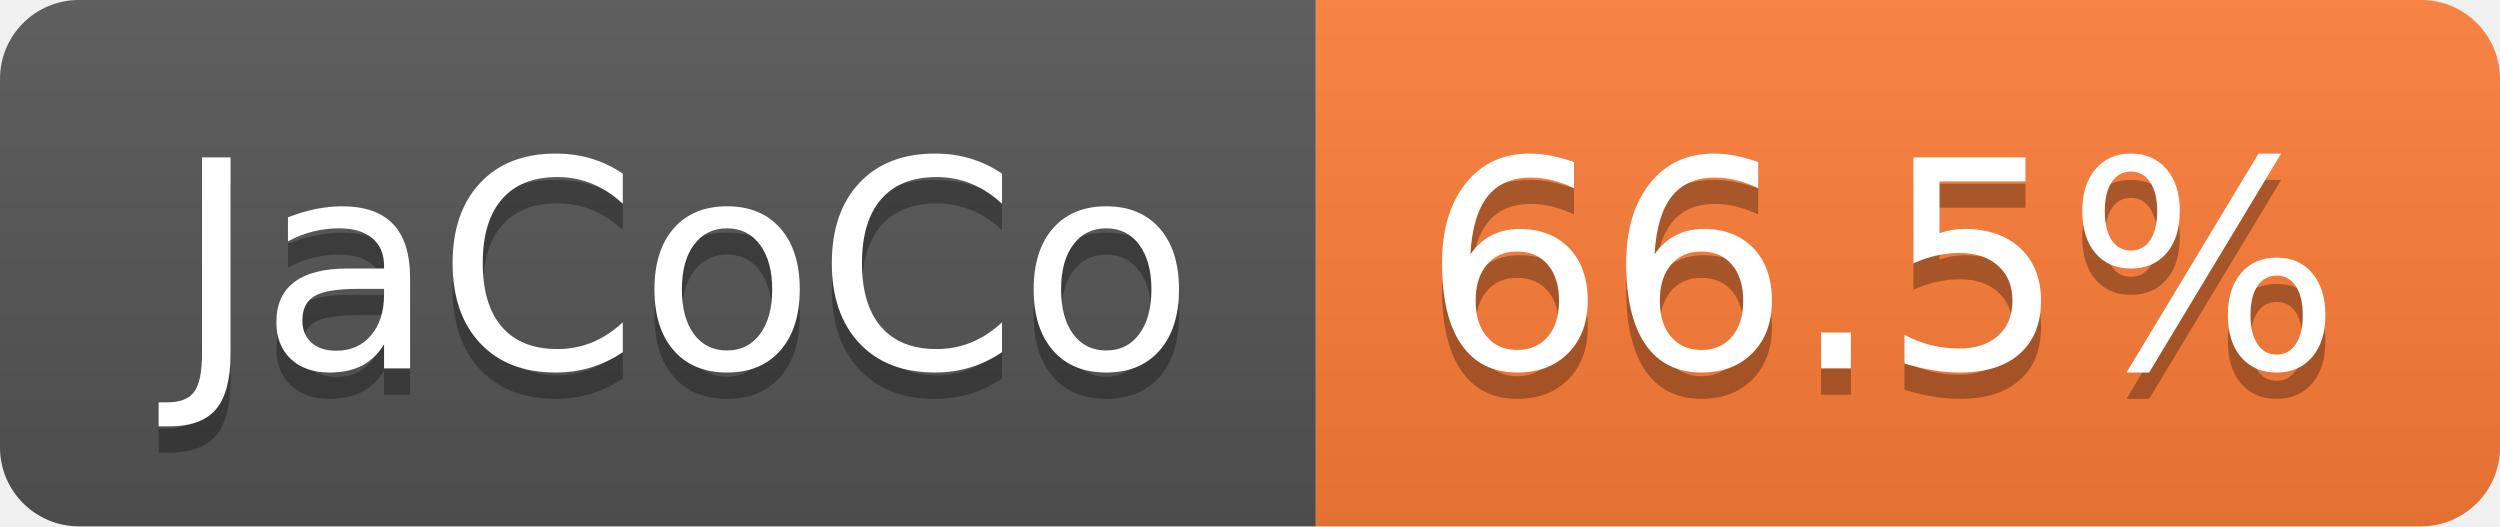
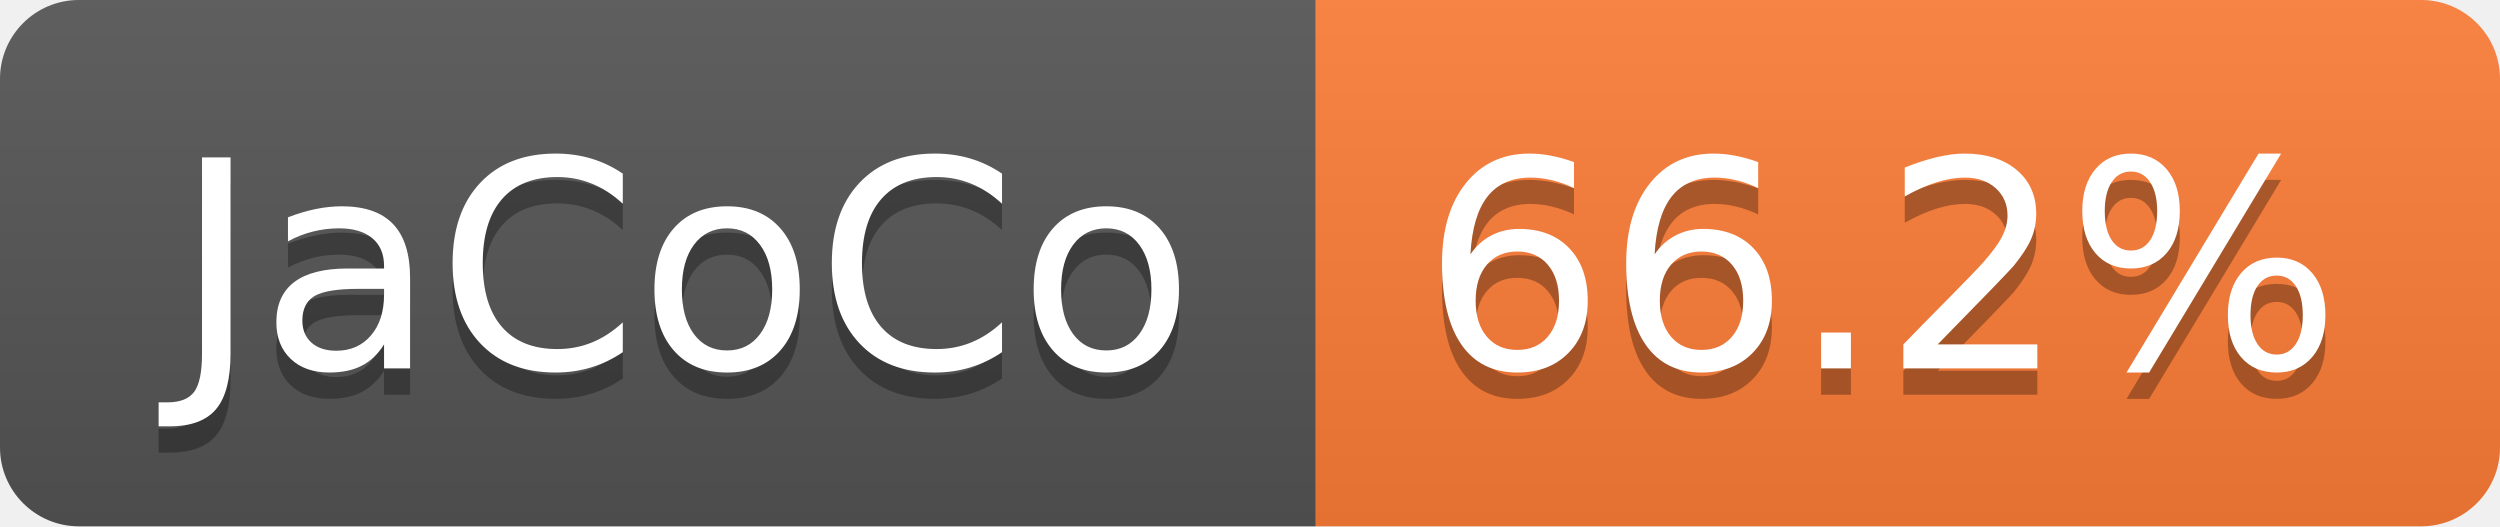
- <svg xmlns="http://www.w3.org/2000/svg" width="95" height="20" role="img" aria-label="JaCoCo: 66.5%">
+ <svg xmlns="http://www.w3.org/2000/svg" width="95" height="20" role="img" aria-label="JaCoCo: 66.2%">
  <linearGradient id="s" x2="0" y2="100%">
    <stop offset="0" stop-color="#bbb" stop-opacity=".1" />
    <stop offset="1" stop-opacity=".1" />
  </linearGradient>
  <clipPath id="r">
    <rect width="95" height="20" rx="3" fill="#fff" />
  </clipPath>
  <g clip-path="url(#r)">
    <rect width="50" height="20" fill="#555" />
    <rect x="50" width="45" height="20" fill="#fe7d37" />
    <rect width="95" height="20" fill="url(#s)" />
  </g>
  <g fill="#fff" text-anchor="middle" font-family="Verdana,Geneva,DejaVu Sans,sans-serif" text-rendering="geometricPrecision" font-size="110">
    <text aria-hidden="true" x="260" y="150" fill="#010101" fill-opacity=".3" transform="scale(.1)" textLength="393">JaCoCo</text>
    <text x="260" y="140" transform="scale(.1)" fill="#fff" textLength="393">JaCoCo</text>
-     <text aria-hidden="true" x="715" y="150" fill="#010101" fill-opacity=".3" transform="scale(.1)" textLength="350">66.5%</text>
-     <text x="715" y="140" transform="scale(.1)" fill="#fff" textLength="350">66.5%</text>
+     <text aria-hidden="true" x="715" y="150" fill="#010101" fill-opacity=".3" transform="scale(.1)" textLength="350">66.2%</text>
+     <text x="715" y="140" transform="scale(.1)" fill="#fff" textLength="350">66.2%</text>
  </g>
</svg>
